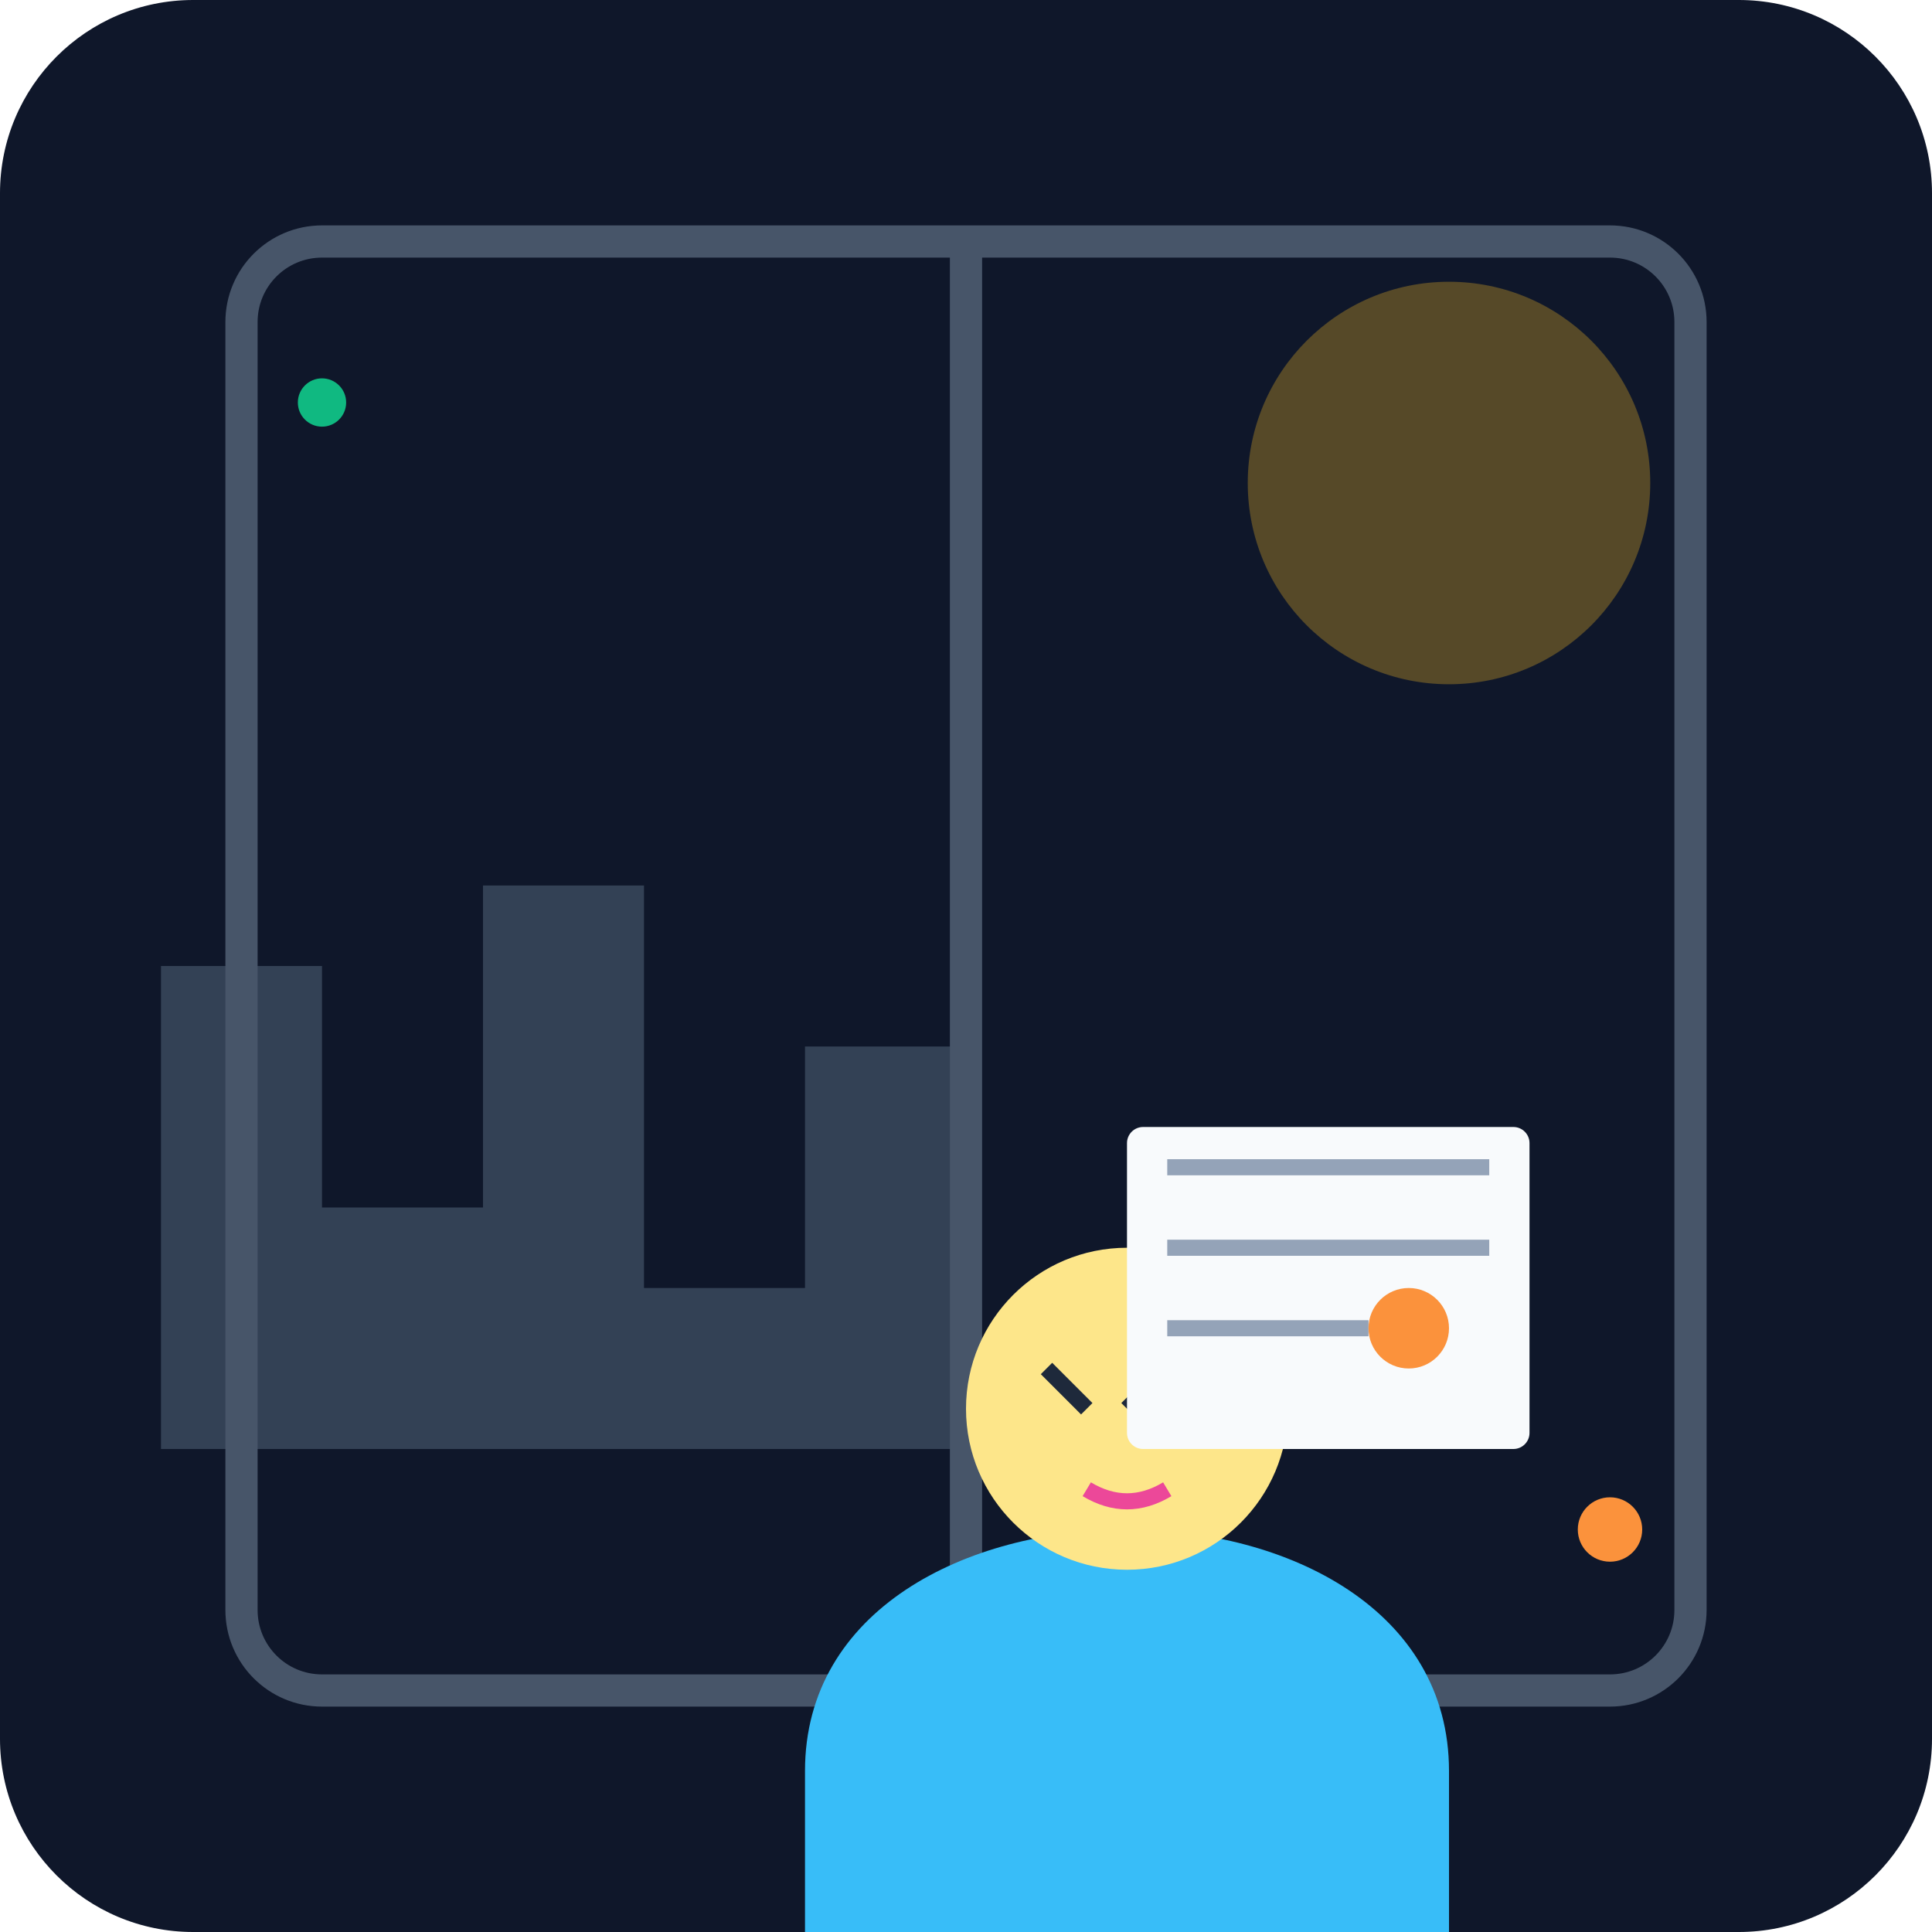
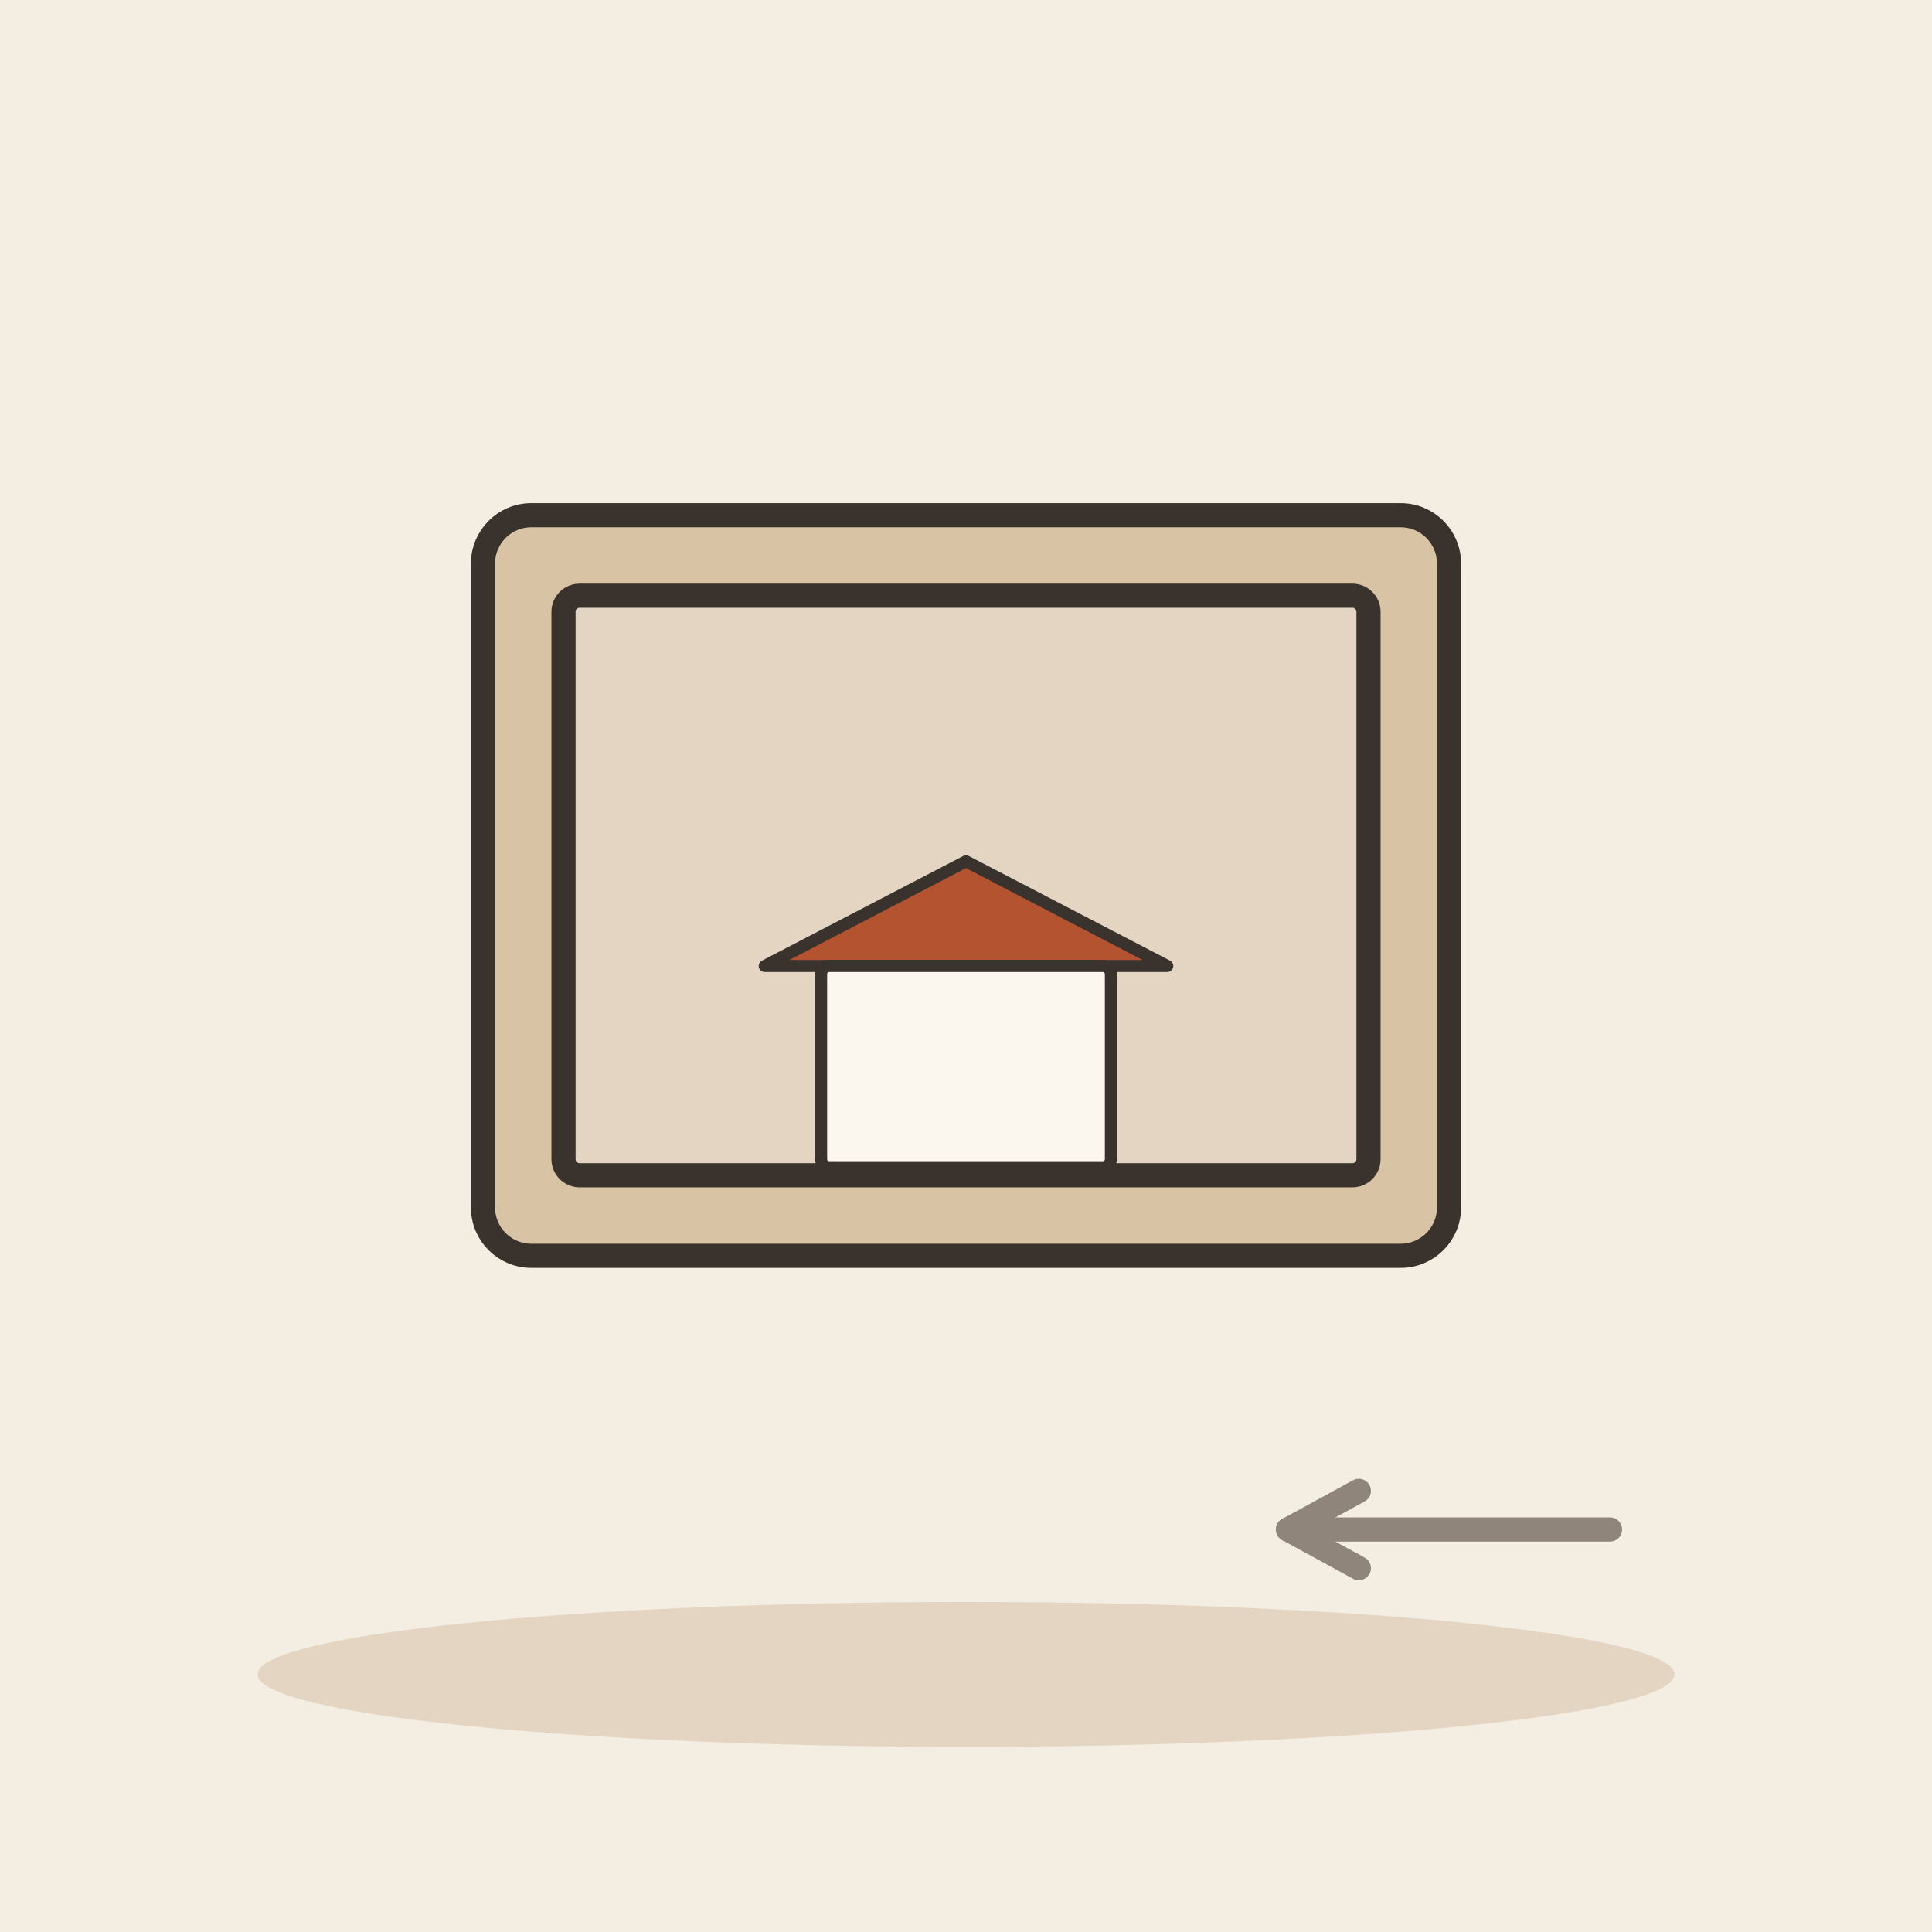
- <svg xmlns="http://www.w3.org/2000/svg" viewBox="0 0 240 240">
-   <defs>
-     <linearGradient id="bg" x1="0" y1="0" x2="0" y2="240">
-       <stop offset="0%" stop-color="#0f172a" />
-       <stop offset="100%" stop-color="#1e293b" />
-     </linearGradient>
-   </defs>
-   <rect width="240" height="240" rx="24" fill="url(#bg)" />
-   <path d="M20 180 L20 120 L40 120 L40 150 L60 150 L60 110 L80 110 L80 160 L100 160 L100 130 L120 130 L120 180 Z" fill="#334155" />
-   <circle cx="180" cy="60" r="25" fill="#fbbf24" opacity="0.3" />
-   <rect x="30" y="30" width="180" height="180" rx="10" stroke="#475569" stroke-width="4" fill="none" />
-   <line x1="120" y1="30" x2="120" y2="210" stroke="#475569" stroke-width="4" />
-   <g transform="translate(60, 100)">
-     <path d="M40 120 C40 100 60 90 80 90 C100 90 120 100 120 120 L120 140 L40 140 Z" fill="#38bdf8" />
-     <circle cx="80" cy="75" r="20" fill="#fde68a" />
-     <path d="M70 70 L75 75 M85 70 L80 75" stroke="#1e293b" stroke-width="2" />
-     <path d="M75 85 Q80 88 85 85" stroke="#ec4899" stroke-width="2" fill="none" />
+ <svg xmlns="http://www.w3.org/2000/svg" viewBox="0 0 240 240" data-style="editorial">
+   <rect width="240" height="240" fill="#F4EDE2" />
+   <ellipse cx="120" cy="208" rx="88" ry="9" fill="#E3D5C1" />
+   <g transform="translate(120 110)">
+     <rect x="-60" y="-46" width="120" height="92" rx="6" fill="#D8C3A5" stroke="#3A332D" stroke-width="3" stroke-linecap="round" stroke-linejoin="round" />
+     <rect x="-50" y="-36" width="100" height="72" rx="2" fill="#E3D5C1" stroke="#3A332D" stroke-width="3" stroke-linecap="round" stroke-linejoin="round" />
+     <g transform="translate(0 20) scale(0.5 0.5)">
+       <path d="M-50 -20L0 -46L50 -20Z" fill="#B4532F" stroke="#3A332D" stroke-width="3" stroke-linecap="round" stroke-linejoin="round" />
+       <rect x="-36" y="-20" width="72" height="50" rx="2" fill="#FBF6EE" stroke="#3A332D" stroke-width="3" stroke-linecap="round" stroke-linejoin="round" />
+     </g>
  </g>
-   <rect x="140" y="140" width="50" height="40" rx="2" fill="#f8fafc" />
-   <path d="M145 145 L185 145 M145 155 L185 155 M145 165 L170 165" stroke="#94a3b8" stroke-width="2" />
-   <circle cx="175" cy="165" r="5" fill="#fb923c" />
-   <circle cx="40" cy="50" r="3" fill="#10b981" />
-   <circle cx="200" cy="190" r="4" fill="#fb923c" />
+   <path d="M200 190L160 190" stroke="#8F857A" stroke-width="3" stroke-linecap="round" fill="none" />
+   <path d="M168.8 185.2L160 190L168.8 194.8" fill="none" stroke="#8F857A" stroke-width="3" stroke-linecap="round" stroke-linejoin="round" />
</svg>
